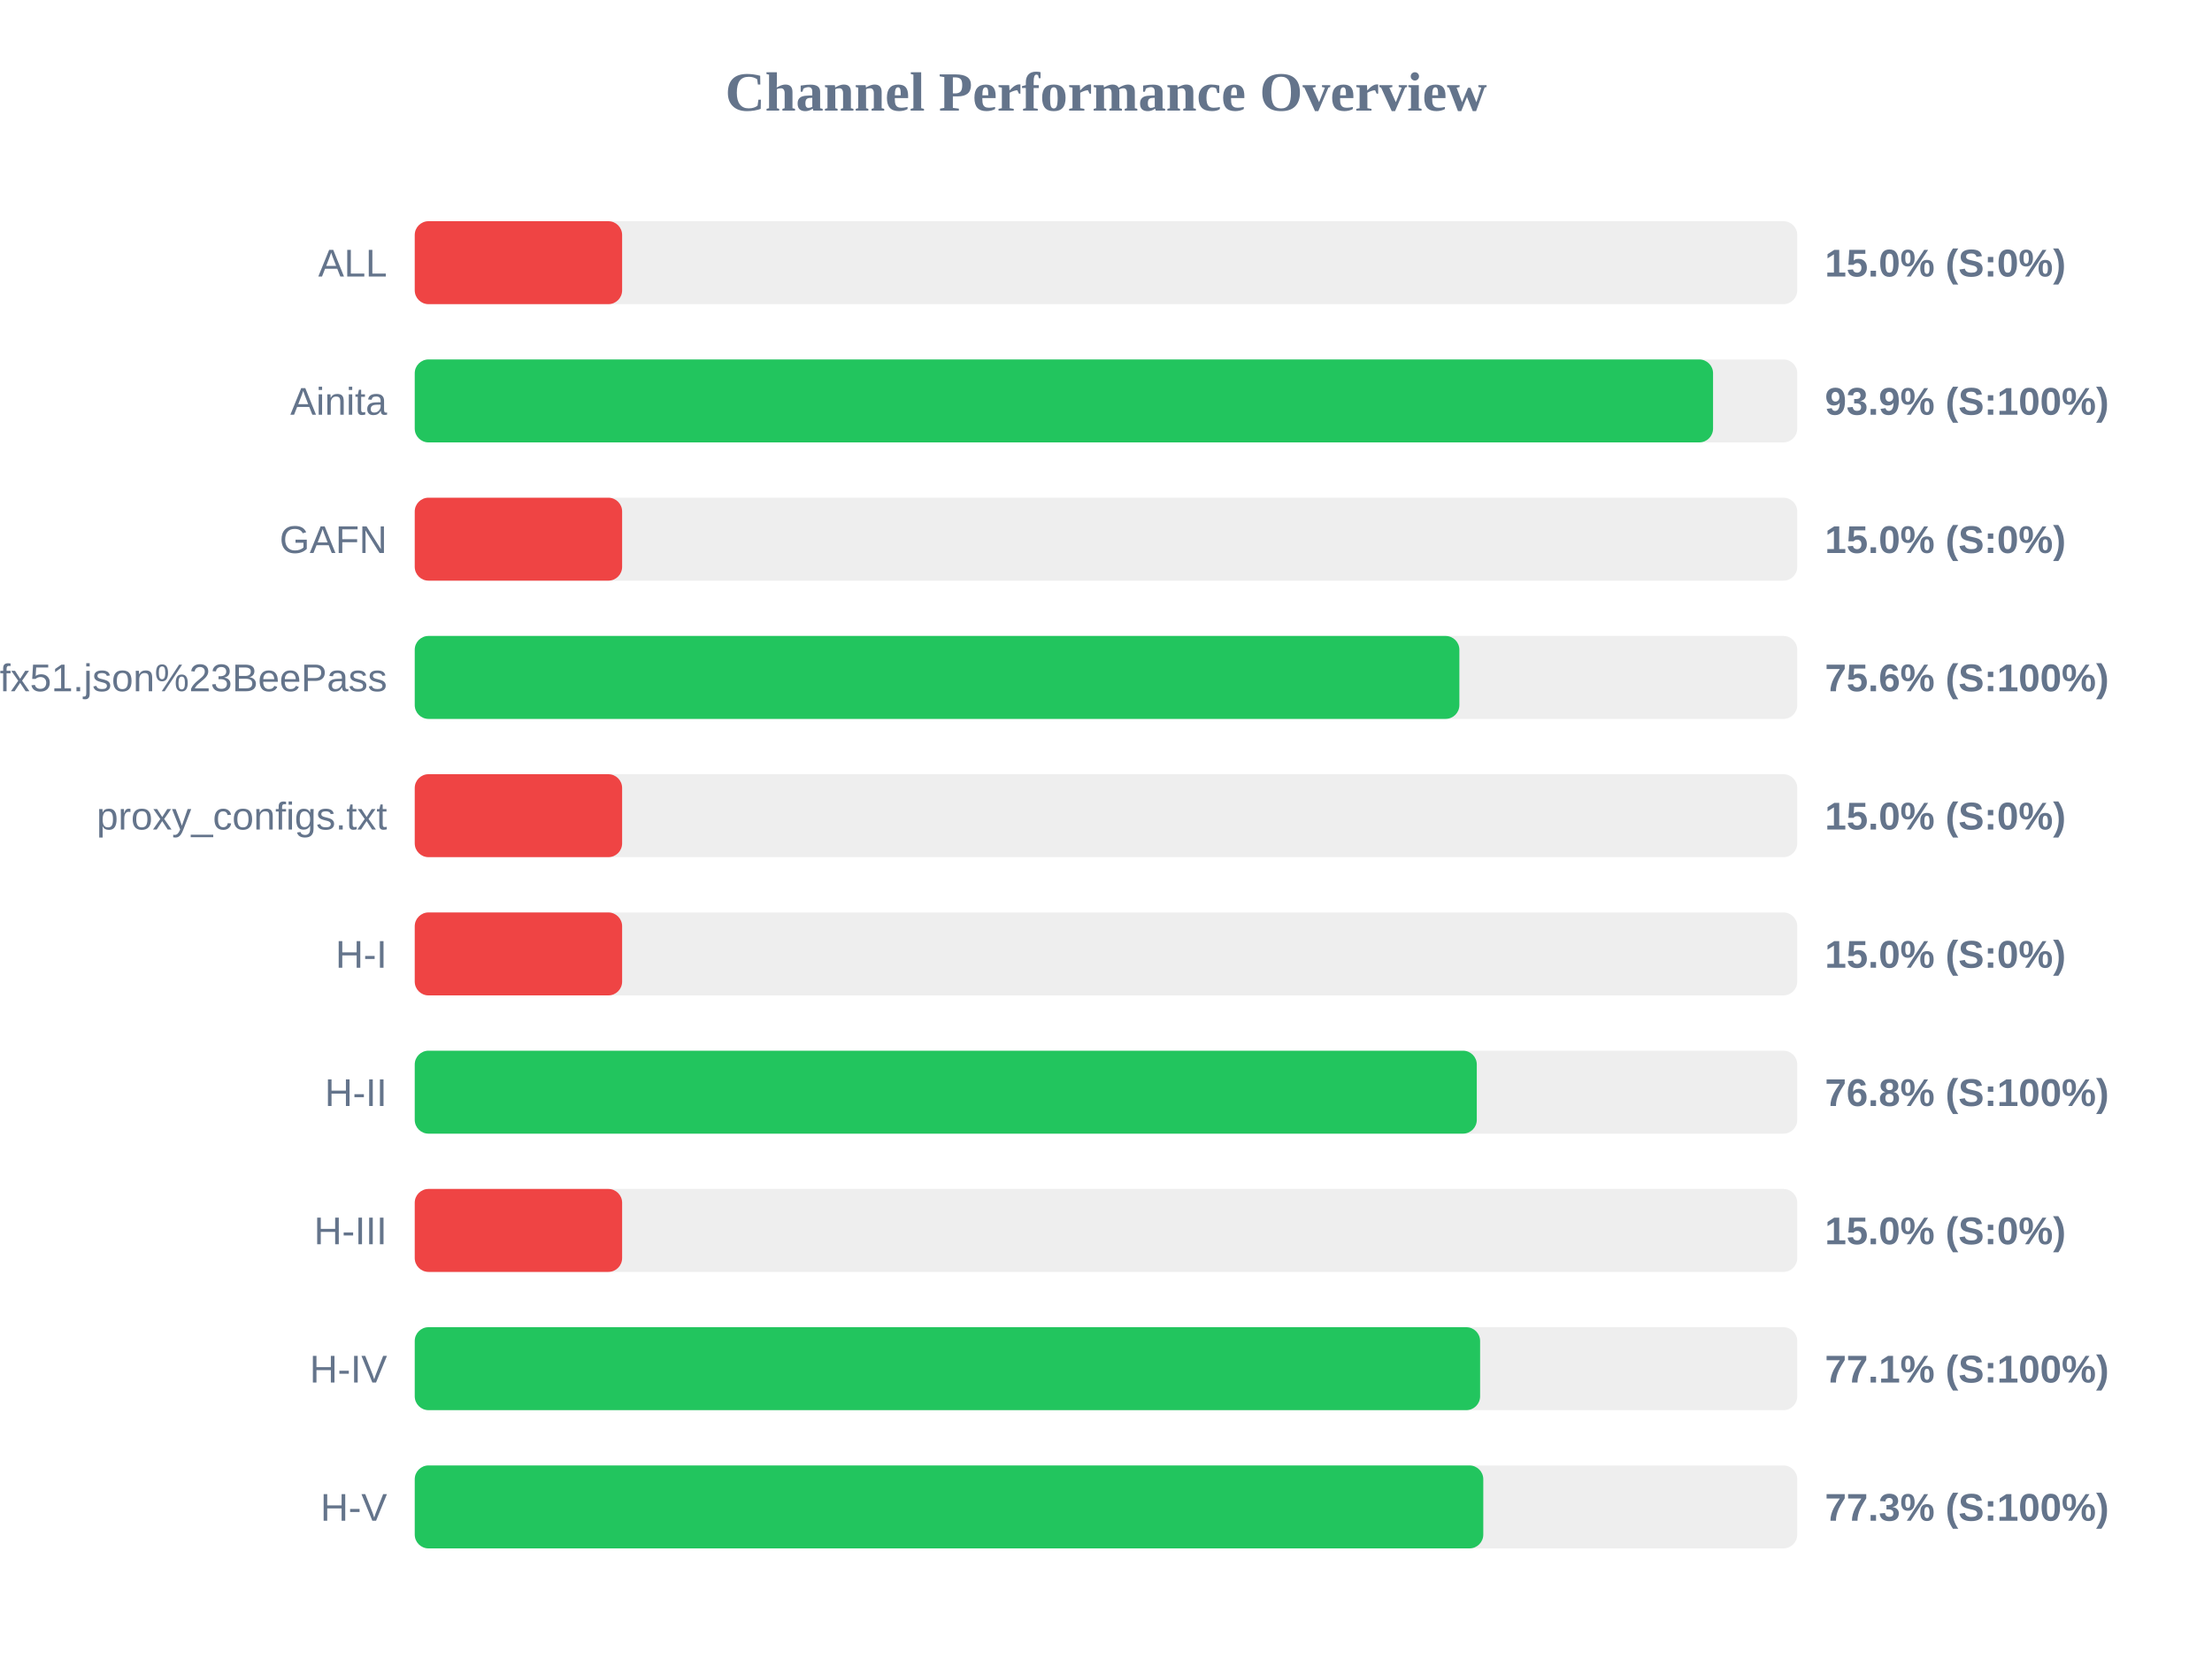
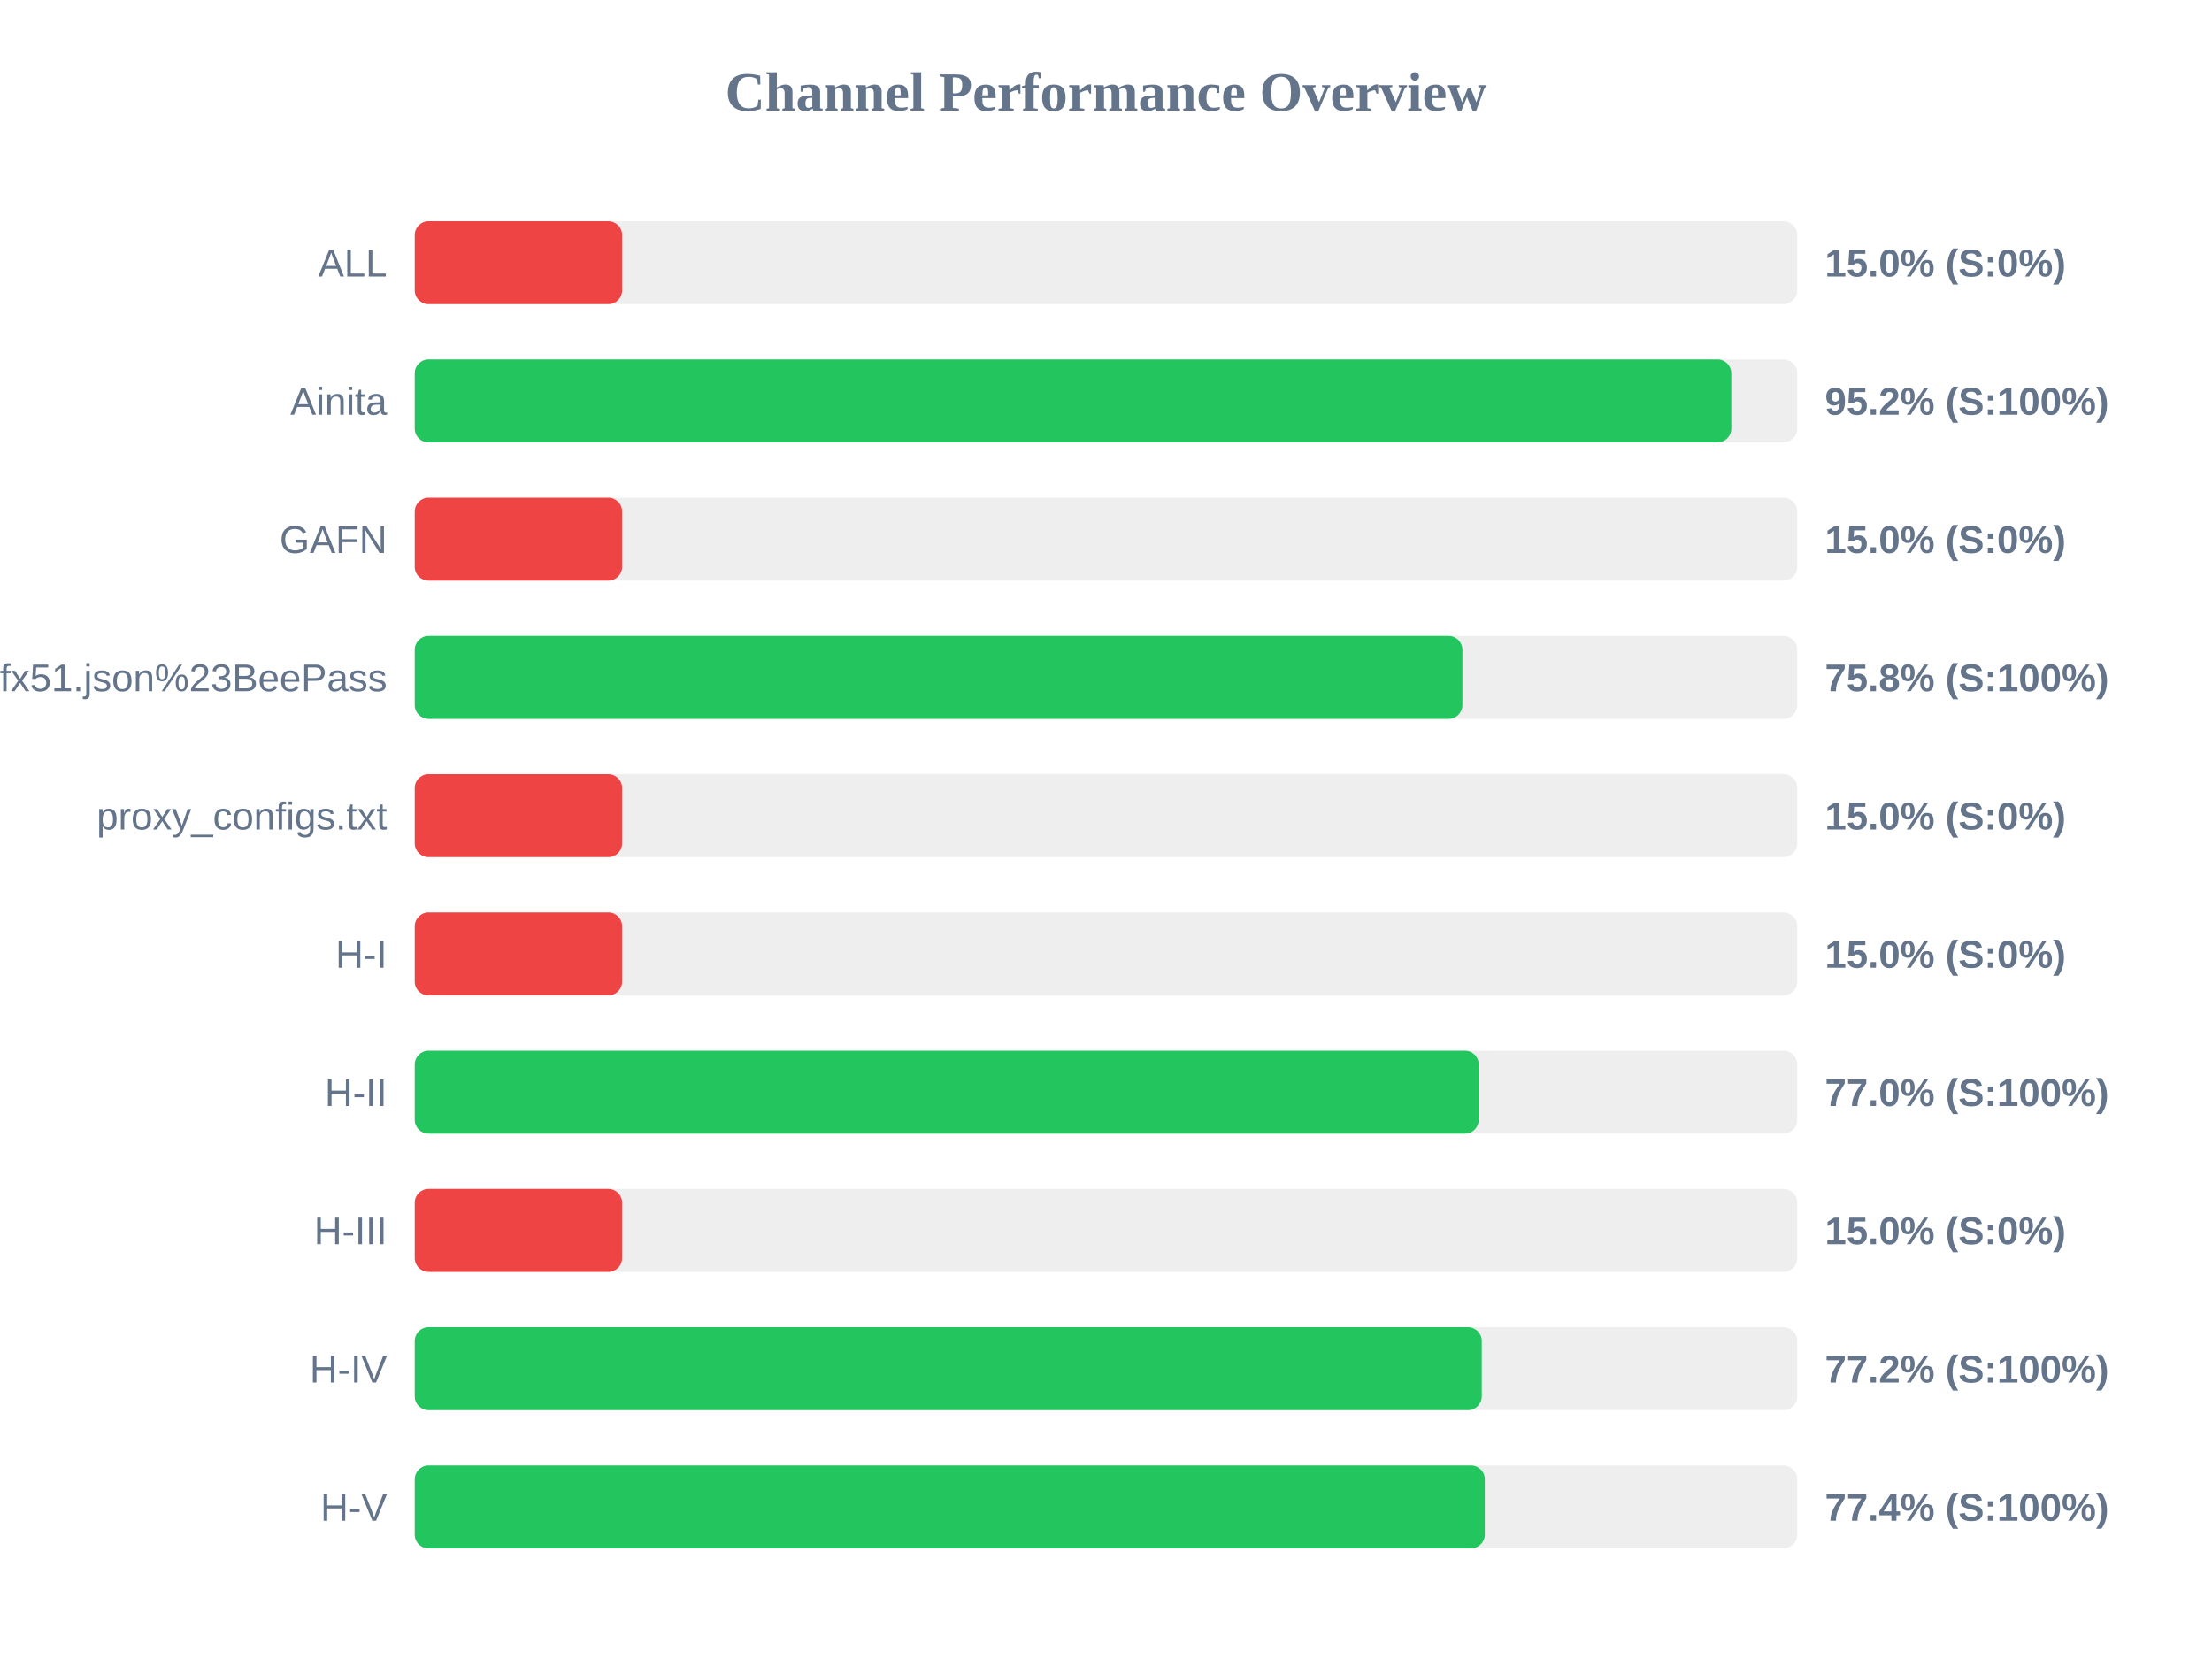
<svg xmlns="http://www.w3.org/2000/svg" width="800" height="600" version="1.1">
  <style>
        .row { font: 14px Arial; fill: #64748b; }
        .score { font: bold 14px Arial; fill: #64748b; }
    </style>
  <text x="400" y="40" text-anchor="middle" font-size="20px" font-weight="bold" fill="#64748b">Channel Performance Overview</text>
  <rect x="150" y="80" width="500" height="30" fill="#eee" rx="5" />
  <rect x="150" y="80" width="75.0" height="30" fill="#ef4444" rx="5" />
  <text x="140" y="100" text-anchor="end" class="row">ALL</text>
  <text x="660" y="100" text-anchor="start" class="score">15.0% (S:0%)</text>
  <rect x="150" y="130" width="500" height="30" fill="#eee" rx="5" />
-   <rect x="150" y="130" width="469.55" height="30" fill="#22c55e" rx="5" />
+   <rect x="150" y="130" width="476.15" height="30" fill="#22c55e" rx="5" />
  <text x="140" y="150" text-anchor="end" class="row">Ainita</text>
-   <text x="660" y="150" text-anchor="start" class="score">93.9% (S:100%)</text>
+   <text x="660" y="150" text-anchor="start" class="score">95.2% (S:100%)</text>
  <rect x="150" y="180" width="500" height="30" fill="#eee" rx="5" />
  <rect x="150" y="180" width="75.0" height="30" fill="#ef4444" rx="5" />
  <text x="140" y="200" text-anchor="end" class="row">GAFN</text>
  <text x="660" y="200" text-anchor="start" class="score">15.0% (S:0%)</text>
  <rect x="150" y="230" width="500" height="30" fill="#eee" rx="5" />
-   <rect x="150" y="230" width="377.8" height="30" fill="#22c55e" rx="5" />
+   <rect x="150" y="230" width="378.9" height="30" fill="#22c55e" rx="5" />
  <text x="140" y="250" text-anchor="end" class="row">sub?s=ssconf%3A%2F%2Fs3.amazonaws.com%2Fbeedynconprd%2Fzf38bv6oxi1nv3wfkpmxyfl8yj5fargza3foantoalu16vznl0ckxx7bgf1ufx51.json%23BeePass</text>
-   <text x="660" y="250" text-anchor="start" class="score">75.6% (S:100%)</text>
+   <text x="660" y="250" text-anchor="start" class="score">75.8% (S:100%)</text>
  <rect x="150" y="280" width="500" height="30" fill="#eee" rx="5" />
  <rect x="150" y="280" width="75.0" height="30" fill="#ef4444" rx="5" />
  <text x="140" y="300" text-anchor="end" class="row">proxy_configs.txt</text>
  <text x="660" y="300" text-anchor="start" class="score">15.0% (S:0%)</text>
  <rect x="150" y="330" width="500" height="30" fill="#eee" rx="5" />
  <rect x="150" y="330" width="75.0" height="30" fill="#ef4444" rx="5" />
  <text x="140" y="350" text-anchor="end" class="row">H-I</text>
  <text x="660" y="350" text-anchor="start" class="score">15.0% (S:0%)</text>
  <rect x="150" y="380" width="500" height="30" fill="#eee" rx="5" />
-   <rect x="150" y="380" width="384.1" height="30" fill="#22c55e" rx="5" />
+   <rect x="150" y="380" width="384.8" height="30" fill="#22c55e" rx="5" />
  <text x="140" y="400" text-anchor="end" class="row">H-II</text>
-   <text x="660" y="400" text-anchor="start" class="score">76.8% (S:100%)</text>
+   <text x="660" y="400" text-anchor="start" class="score">77.0% (S:100%)</text>
  <rect x="150" y="430" width="500" height="30" fill="#eee" rx="5" />
  <rect x="150" y="430" width="75.0" height="30" fill="#ef4444" rx="5" />
  <text x="140" y="450" text-anchor="end" class="row">H-III</text>
  <text x="660" y="450" text-anchor="start" class="score">15.0% (S:0%)</text>
  <rect x="150" y="480" width="500" height="30" fill="#eee" rx="5" />
-   <rect x="150" y="480" width="385.3" height="30" fill="#22c55e" rx="5" />
+   <rect x="150" y="480" width="385.9" height="30" fill="#22c55e" rx="5" />
  <text x="140" y="500" text-anchor="end" class="row">H-IV</text>
-   <text x="660" y="500" text-anchor="start" class="score">77.1% (S:100%)</text>
+   <text x="660" y="500" text-anchor="start" class="score">77.2% (S:100%)</text>
  <rect x="150" y="530" width="500" height="30" fill="#eee" rx="5" />
-   <rect x="150" y="530" width="386.45" height="30" fill="#22c55e" rx="5" />
+   <rect x="150" y="530" width="387.0" height="30" fill="#22c55e" rx="5" />
  <text x="140" y="550" text-anchor="end" class="row">H-V</text>
-   <text x="660" y="550" text-anchor="start" class="score">77.3% (S:100%)</text>
+   <text x="660" y="550" text-anchor="start" class="score">77.4% (S:100%)</text>
</svg>
